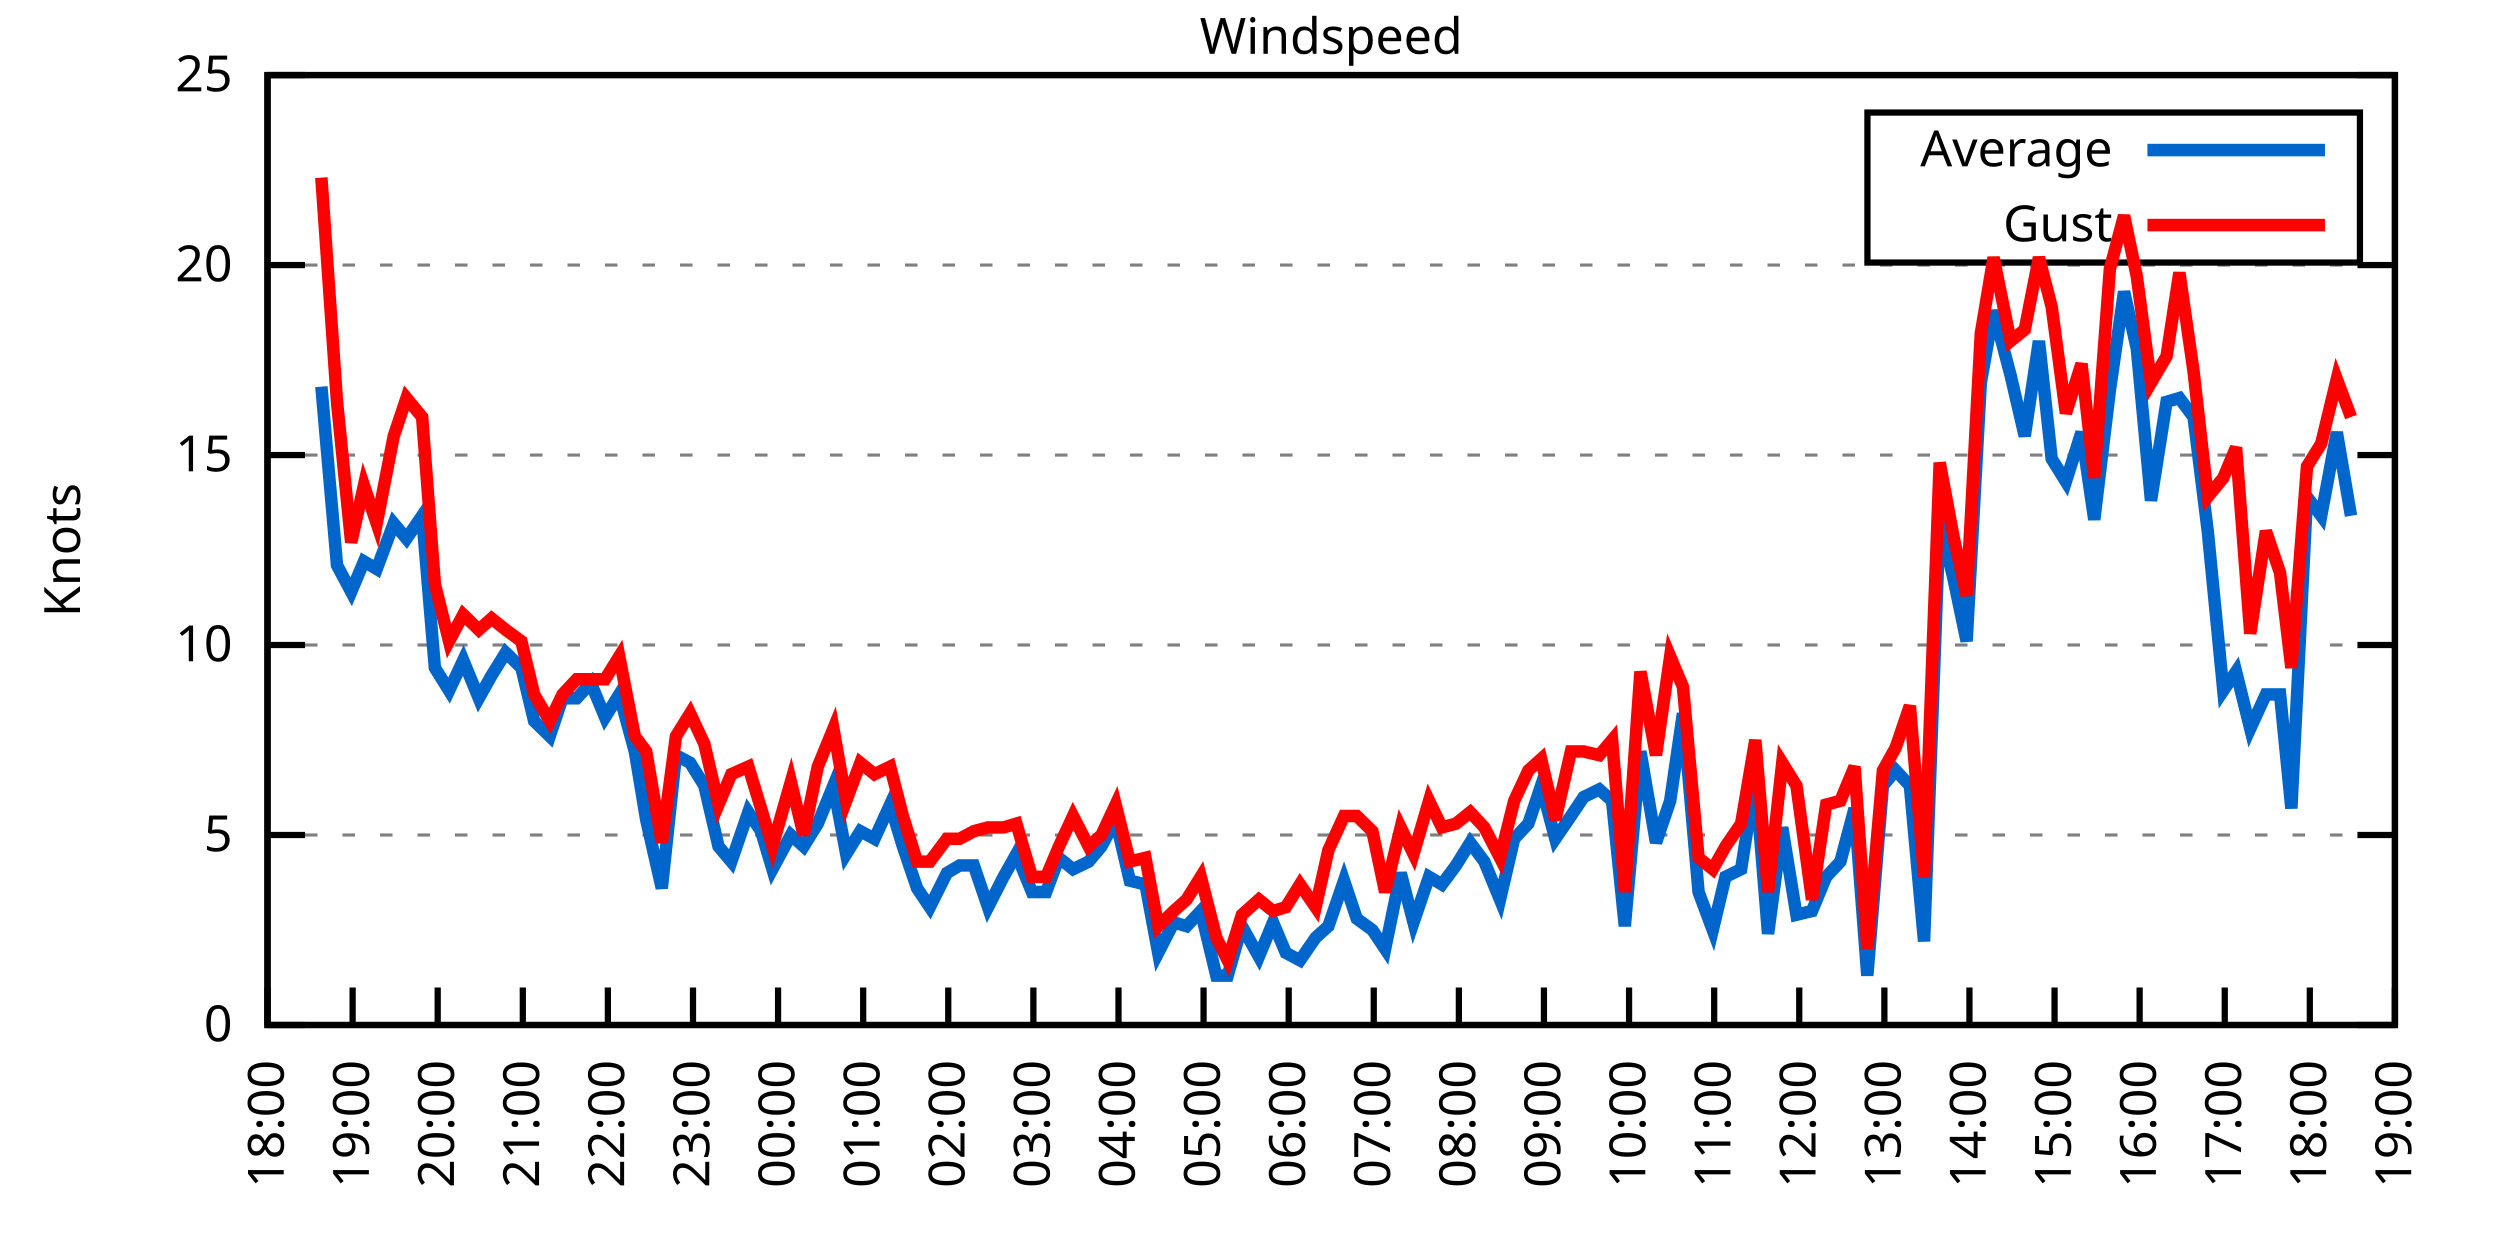
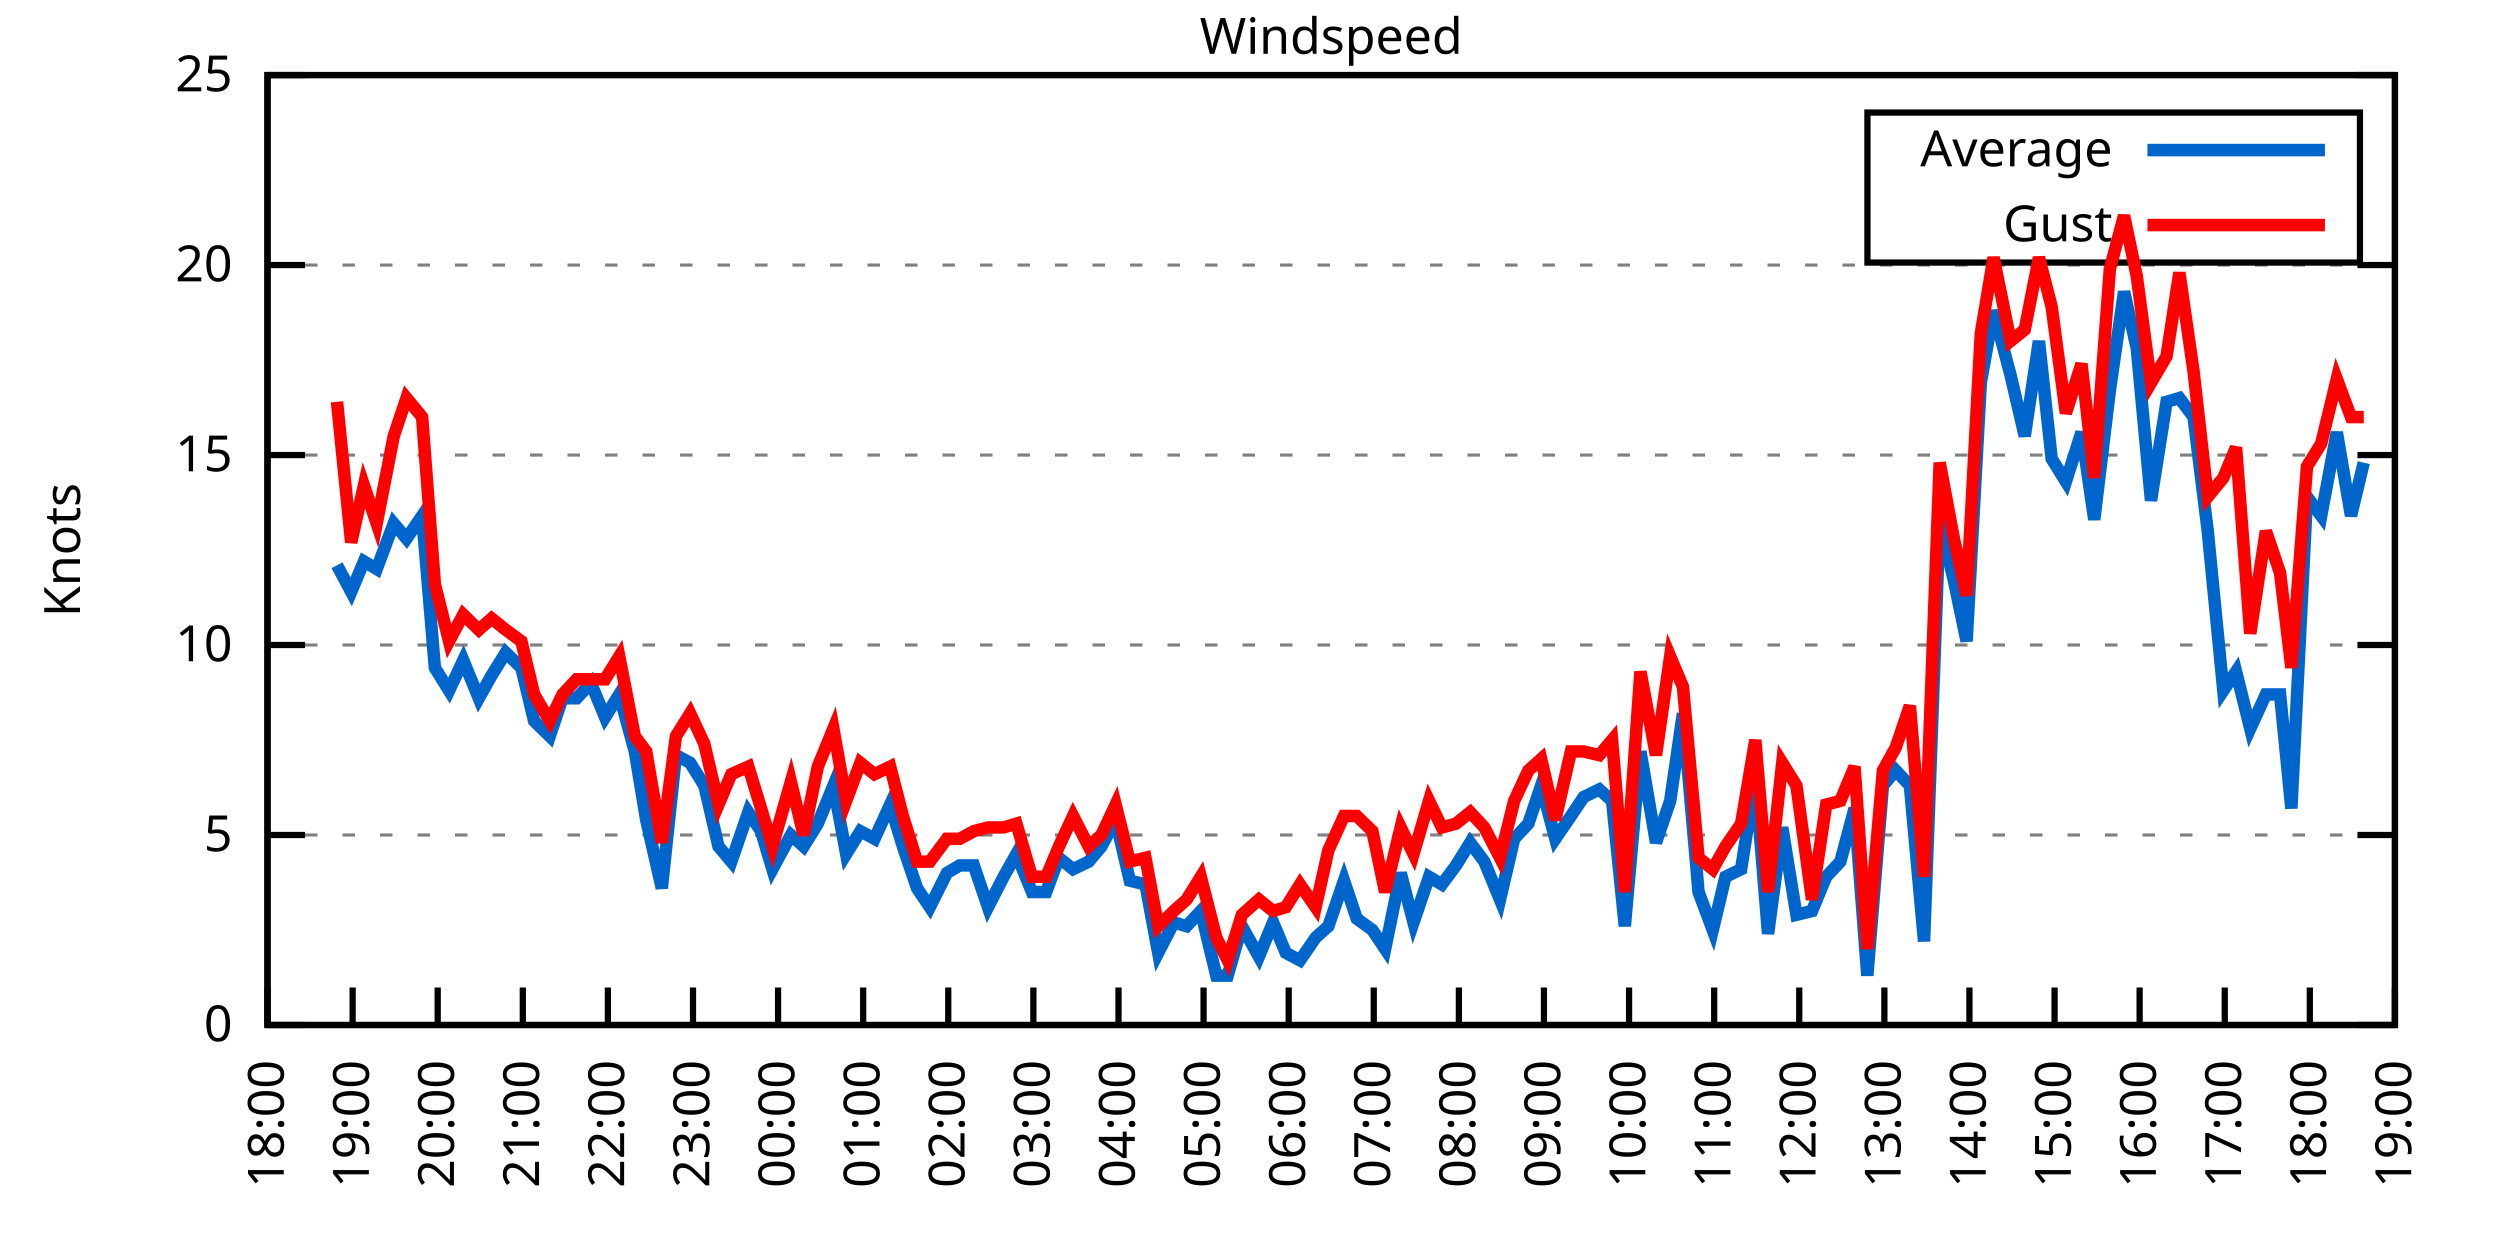
<svg xmlns="http://www.w3.org/2000/svg" xmlns:xlink="http://www.w3.org/1999/xlink" width="400" height="200" viewBox="0 0 400 200">
  <g id="gnuplot_canvas">
    <rect x="0" y="0" width="400" height="200" fill="none" />
    <defs>
      <circle id="gpDot" r="0.5" stroke-width="0.5" stroke="currentColor" />
      <path id="gpPt0" stroke-width="0.333" stroke="currentColor" d="M-1,0 h2 M0,-1 v2" />
      <path id="gpPt1" stroke-width="0.333" stroke="currentColor" d="M-1,-1 L1,1 M1,-1 L-1,1" />
      <path id="gpPt2" stroke-width="0.333" stroke="currentColor" d="M-1,0 L1,0 M0,-1 L0,1 M-1,-1 L1,1 M-1,1 L1,-1" />
      <rect id="gpPt3" stroke-width="0.333" stroke="currentColor" x="-1" y="-1" width="2" height="2" />
      <rect id="gpPt4" stroke-width="0.333" stroke="currentColor" fill="currentColor" x="-1" y="-1" width="2" height="2" />
      <circle id="gpPt5" stroke-width="0.333" stroke="currentColor" cx="0" cy="0" r="1" />
      <use xlink:href="#gpPt5" id="gpPt6" fill="currentColor" stroke="none" />
      <path id="gpPt7" stroke-width="0.333" stroke="currentColor" d="M0,-1.33 L-1.33,0.67 L1.33,0.67 z" />
      <use xlink:href="#gpPt7" id="gpPt8" fill="currentColor" stroke="none" />
      <use xlink:href="#gpPt7" id="gpPt9" stroke="currentColor" transform="rotate(180)" />
      <use xlink:href="#gpPt9" id="gpPt10" fill="currentColor" stroke="none" />
      <use xlink:href="#gpPt3" id="gpPt11" stroke="currentColor" transform="rotate(45)" />
      <use xlink:href="#gpPt11" id="gpPt12" fill="currentColor" stroke="none" />
      <path id="gpPt13" stroke-width="0.333" stroke="currentColor" d="M0,1.330 L1.265,0.411 L0.782,-1.067 L-0.782,-1.076 L-1.265,0.411 z" />
      <use xlink:href="#gpPt13" id="gpPt14" fill="currentColor" stroke="none" />
      <filter id="textbox" filterUnits="objectBoundingBox" x="0" y="0" height="1" width="1">
        <feFlood flood-color="white" flood-opacity="1" result="bgnd" />
        <feComposite in="SourceGraphic" in2="bgnd" operator="atop" />
      </filter>
      <filter id="greybox" filterUnits="objectBoundingBox" x="0" y="0" height="1" width="1">
        <feFlood flood-color="lightgrey" flood-opacity="1" result="grey" />
        <feComposite in="SourceGraphic" in2="grey" operator="atop" />
      </filter>
    </defs>
    <g fill="none" color="white" stroke="currentColor" stroke-width="1.00" stroke-linecap="butt" stroke-linejoin="miter">
</g>
    <g fill="none" color="black" stroke="currentColor" stroke-width="1.00" stroke-linecap="butt" stroke-linejoin="miter">
      <g stroke="none" shape-rendering="crispEdges">
        <polygon fill="rgb(255, 255, 255)" points="42.80,164.00 383.18,164.00 383.18,12.02 42.80,12.02 " />
      </g>
    </g>
    <g fill="none" color="black" stroke="currentColor" stroke-width="1.00" stroke-linecap="butt" stroke-linejoin="miter">
</g>
    <g fill="none" color="black" stroke="black" stroke-width="0.50" stroke-linecap="butt" stroke-linejoin="miter">
</g>
    <g fill="none" color="gray" stroke="currentColor" stroke-width="0.50" stroke-linecap="butt" stroke-linejoin="miter">
      <path stroke="gray" stroke-dasharray="2,4" class="gridline" d="M42.80,164.00 L383.19,164.00  " />
    </g>
    <g fill="none" color="gray" stroke="gray" stroke-width="1.00" stroke-linecap="butt" stroke-linejoin="miter">
</g>
    <g fill="none" color="black" stroke="currentColor" stroke-width="1.00" stroke-linecap="butt" stroke-linejoin="miter">
      <path stroke="black" d="M42.80,164.00 L48.80,164.00 M383.19,164.00 L377.19,164.00  " />
      <g transform="translate(37.20,166.60)" stroke="none" fill="black" font-family="Sans" font-size="8.00" text-anchor="end">
        <text>
          <tspan font-family="Sans"> 0</tspan>
        </text>
      </g>
    </g>
    <g fill="none" color="black" stroke="currentColor" stroke-width="1.00" stroke-linecap="butt" stroke-linejoin="miter">
</g>
    <g fill="none" color="black" stroke="black" stroke-width="0.50" stroke-linecap="butt" stroke-linejoin="miter">
</g>
    <g fill="none" color="gray" stroke="currentColor" stroke-width="0.50" stroke-linecap="butt" stroke-linejoin="miter">
      <path stroke="gray" stroke-dasharray="2,4" class="gridline" d="M42.80,133.60 L383.19,133.60  " />
    </g>
    <g fill="none" color="gray" stroke="gray" stroke-width="1.00" stroke-linecap="butt" stroke-linejoin="miter">
</g>
    <g fill="none" color="black" stroke="currentColor" stroke-width="1.00" stroke-linecap="butt" stroke-linejoin="miter">
      <path stroke="black" d="M42.80,133.60 L48.80,133.60 M383.19,133.60 L377.19,133.60  " />
      <g transform="translate(37.20,136.20)" stroke="none" fill="black" font-family="Sans" font-size="8.00" text-anchor="end">
        <text>
          <tspan font-family="Sans"> 5</tspan>
        </text>
      </g>
    </g>
    <g fill="none" color="black" stroke="currentColor" stroke-width="1.00" stroke-linecap="butt" stroke-linejoin="miter">
</g>
    <g fill="none" color="black" stroke="black" stroke-width="0.50" stroke-linecap="butt" stroke-linejoin="miter">
</g>
    <g fill="none" color="gray" stroke="currentColor" stroke-width="0.50" stroke-linecap="butt" stroke-linejoin="miter">
      <path stroke="gray" stroke-dasharray="2,4" class="gridline" d="M42.80,103.20 L383.19,103.20  " />
    </g>
    <g fill="none" color="gray" stroke="gray" stroke-width="1.00" stroke-linecap="butt" stroke-linejoin="miter">
</g>
    <g fill="none" color="black" stroke="currentColor" stroke-width="1.00" stroke-linecap="butt" stroke-linejoin="miter">
      <path stroke="black" d="M42.80,103.20 L48.80,103.20 M383.19,103.20 L377.19,103.20  " />
      <g transform="translate(37.20,105.80)" stroke="none" fill="black" font-family="Sans" font-size="8.00" text-anchor="end">
        <text>
          <tspan font-family="Sans"> 10</tspan>
        </text>
      </g>
    </g>
    <g fill="none" color="black" stroke="currentColor" stroke-width="1.00" stroke-linecap="butt" stroke-linejoin="miter">
</g>
    <g fill="none" color="black" stroke="black" stroke-width="0.50" stroke-linecap="butt" stroke-linejoin="miter">
</g>
    <g fill="none" color="gray" stroke="currentColor" stroke-width="0.50" stroke-linecap="butt" stroke-linejoin="miter">
      <path stroke="gray" stroke-dasharray="2,4" class="gridline" d="M42.80,72.81 L383.19,72.81  " />
    </g>
    <g fill="none" color="gray" stroke="gray" stroke-width="1.00" stroke-linecap="butt" stroke-linejoin="miter">
</g>
    <g fill="none" color="black" stroke="currentColor" stroke-width="1.00" stroke-linecap="butt" stroke-linejoin="miter">
      <path stroke="black" d="M42.80,72.81 L48.80,72.81 M383.19,72.81 L377.19,72.81  " />
      <g transform="translate(37.20,75.41)" stroke="none" fill="black" font-family="Sans" font-size="8.00" text-anchor="end">
        <text>
          <tspan font-family="Sans"> 15</tspan>
        </text>
      </g>
    </g>
    <g fill="none" color="black" stroke="currentColor" stroke-width="1.00" stroke-linecap="butt" stroke-linejoin="miter">
</g>
    <g fill="none" color="black" stroke="black" stroke-width="0.50" stroke-linecap="butt" stroke-linejoin="miter">
</g>
    <g fill="none" color="gray" stroke="currentColor" stroke-width="0.50" stroke-linecap="butt" stroke-linejoin="miter">
      <path stroke="gray" stroke-dasharray="2,4" class="gridline" d="M42.80,42.41 L383.19,42.41  " />
    </g>
    <g fill="none" color="gray" stroke="gray" stroke-width="1.00" stroke-linecap="butt" stroke-linejoin="miter">
</g>
    <g fill="none" color="black" stroke="currentColor" stroke-width="1.00" stroke-linecap="butt" stroke-linejoin="miter">
      <path stroke="black" d="M42.80,42.41 L48.80,42.41 M383.19,42.41 L377.19,42.41  " />
      <g transform="translate(37.20,45.01)" stroke="none" fill="black" font-family="Sans" font-size="8.00" text-anchor="end">
        <text>
          <tspan font-family="Sans"> 20</tspan>
        </text>
      </g>
    </g>
    <g fill="none" color="black" stroke="currentColor" stroke-width="1.00" stroke-linecap="butt" stroke-linejoin="miter">
</g>
    <g fill="none" color="black" stroke="black" stroke-width="0.50" stroke-linecap="butt" stroke-linejoin="miter">
</g>
    <g fill="none" color="gray" stroke="currentColor" stroke-width="0.50" stroke-linecap="butt" stroke-linejoin="miter">
      <path stroke="gray" stroke-dasharray="2,4" class="gridline" d="M42.80,12.01 L383.19,12.01  " />
    </g>
    <g fill="none" color="gray" stroke="gray" stroke-width="1.00" stroke-linecap="butt" stroke-linejoin="miter">
</g>
    <g fill="none" color="black" stroke="currentColor" stroke-width="1.00" stroke-linecap="butt" stroke-linejoin="miter">
      <path stroke="black" d="M42.80,12.01 L48.80,12.01 M383.19,12.01 L377.19,12.01  " />
      <g transform="translate(37.20,14.61)" stroke="none" fill="black" font-family="Sans" font-size="8.00" text-anchor="end">
        <text>
          <tspan font-family="Sans"> 25</tspan>
        </text>
      </g>
    </g>
    <g fill="none" color="black" stroke="currentColor" stroke-width="1.00" stroke-linecap="butt" stroke-linejoin="miter">
      <path stroke="black" d="M42.80,164.00 L42.80,158.00  " />
      <g transform="translate(45.40,169.60) rotate(270.00)" stroke="none" fill="black" font-family="Sans" font-size="8.00" text-anchor="end">
        <text>
          <tspan font-family="Sans">18:00</tspan>
        </text>
      </g>
    </g>
    <g fill="none" color="black" stroke="currentColor" stroke-width="1.00" stroke-linecap="butt" stroke-linejoin="miter">
      <path stroke="black" d="M56.42,164.00 L56.42,158.00  " />
      <g transform="translate(59.02,169.60) rotate(270.00)" stroke="none" fill="black" font-family="Sans" font-size="8.00" text-anchor="end">
        <text>
          <tspan font-family="Sans">19:00</tspan>
        </text>
      </g>
    </g>
    <g fill="none" color="black" stroke="currentColor" stroke-width="1.00" stroke-linecap="butt" stroke-linejoin="miter">
      <path stroke="black" d="M70.03,164.00 L70.03,158.00  " />
      <g transform="translate(72.63,169.60) rotate(270.00)" stroke="none" fill="black" font-family="Sans" font-size="8.00" text-anchor="end">
        <text>
          <tspan font-family="Sans">20:00</tspan>
        </text>
      </g>
    </g>
    <g fill="none" color="black" stroke="currentColor" stroke-width="1.00" stroke-linecap="butt" stroke-linejoin="miter">
      <path stroke="black" d="M83.65,164.00 L83.65,158.00  " />
      <g transform="translate(86.25,169.60) rotate(270.00)" stroke="none" fill="black" font-family="Sans" font-size="8.00" text-anchor="end">
        <text>
          <tspan font-family="Sans">21:00</tspan>
        </text>
      </g>
    </g>
    <g fill="none" color="black" stroke="currentColor" stroke-width="1.00" stroke-linecap="butt" stroke-linejoin="miter">
      <path stroke="black" d="M97.26,164.00 L97.26,158.00  " />
      <g transform="translate(99.86,169.60) rotate(270.00)" stroke="none" fill="black" font-family="Sans" font-size="8.00" text-anchor="end">
        <text>
          <tspan font-family="Sans">22:00</tspan>
        </text>
      </g>
    </g>
    <g fill="none" color="black" stroke="currentColor" stroke-width="1.00" stroke-linecap="butt" stroke-linejoin="miter">
      <path stroke="black" d="M110.88,164.00 L110.88,158.00  " />
      <g transform="translate(113.48,169.60) rotate(270.00)" stroke="none" fill="black" font-family="Sans" font-size="8.00" text-anchor="end">
        <text>
          <tspan font-family="Sans">23:00</tspan>
        </text>
      </g>
    </g>
    <g fill="none" color="black" stroke="currentColor" stroke-width="1.00" stroke-linecap="butt" stroke-linejoin="miter">
      <path stroke="black" d="M124.49,164.00 L124.49,158.00  " />
      <g transform="translate(127.09,169.60) rotate(270.00)" stroke="none" fill="black" font-family="Sans" font-size="8.00" text-anchor="end">
        <text>
          <tspan font-family="Sans">00:00</tspan>
        </text>
      </g>
    </g>
    <g fill="none" color="black" stroke="currentColor" stroke-width="1.00" stroke-linecap="butt" stroke-linejoin="miter">
      <path stroke="black" d="M138.11,164.00 L138.11,158.00  " />
      <g transform="translate(140.71,169.60) rotate(270.00)" stroke="none" fill="black" font-family="Sans" font-size="8.00" text-anchor="end">
        <text>
          <tspan font-family="Sans">01:00</tspan>
        </text>
      </g>
    </g>
    <g fill="none" color="black" stroke="currentColor" stroke-width="1.00" stroke-linecap="butt" stroke-linejoin="miter">
      <path stroke="black" d="M151.72,164.00 L151.72,158.00  " />
      <g transform="translate(154.32,169.60) rotate(270.00)" stroke="none" fill="black" font-family="Sans" font-size="8.00" text-anchor="end">
        <text>
          <tspan font-family="Sans">02:00</tspan>
        </text>
      </g>
    </g>
    <g fill="none" color="black" stroke="currentColor" stroke-width="1.00" stroke-linecap="butt" stroke-linejoin="miter">
      <path stroke="black" d="M165.34,164.00 L165.34,158.00  " />
      <g transform="translate(167.94,169.60) rotate(270.00)" stroke="none" fill="black" font-family="Sans" font-size="8.00" text-anchor="end">
        <text>
          <tspan font-family="Sans">03:00</tspan>
        </text>
      </g>
    </g>
    <g fill="none" color="black" stroke="currentColor" stroke-width="1.00" stroke-linecap="butt" stroke-linejoin="miter">
      <path stroke="black" d="M178.96,164.00 L178.96,158.00  " />
      <g transform="translate(181.56,169.60) rotate(270.00)" stroke="none" fill="black" font-family="Sans" font-size="8.00" text-anchor="end">
        <text>
          <tspan font-family="Sans">04:00</tspan>
        </text>
      </g>
    </g>
    <g fill="none" color="black" stroke="currentColor" stroke-width="1.00" stroke-linecap="butt" stroke-linejoin="miter">
      <path stroke="black" d="M192.57,164.00 L192.57,158.00  " />
      <g transform="translate(195.17,169.60) rotate(270.00)" stroke="none" fill="black" font-family="Sans" font-size="8.00" text-anchor="end">
        <text>
          <tspan font-family="Sans">05:00</tspan>
        </text>
      </g>
    </g>
    <g fill="none" color="black" stroke="currentColor" stroke-width="1.00" stroke-linecap="butt" stroke-linejoin="miter">
      <path stroke="black" d="M206.19,164.00 L206.19,158.00  " />
      <g transform="translate(208.79,169.60) rotate(270.00)" stroke="none" fill="black" font-family="Sans" font-size="8.00" text-anchor="end">
        <text>
          <tspan font-family="Sans">06:00</tspan>
        </text>
      </g>
    </g>
    <g fill="none" color="black" stroke="currentColor" stroke-width="1.00" stroke-linecap="butt" stroke-linejoin="miter">
      <path stroke="black" d="M219.80,164.00 L219.80,158.00  " />
      <g transform="translate(222.40,169.60) rotate(270.00)" stroke="none" fill="black" font-family="Sans" font-size="8.00" text-anchor="end">
        <text>
          <tspan font-family="Sans">07:00</tspan>
        </text>
      </g>
    </g>
    <g fill="none" color="black" stroke="currentColor" stroke-width="1.00" stroke-linecap="butt" stroke-linejoin="miter">
      <path stroke="black" d="M233.42,164.00 L233.42,158.00  " />
      <g transform="translate(236.02,169.60) rotate(270.00)" stroke="none" fill="black" font-family="Sans" font-size="8.00" text-anchor="end">
        <text>
          <tspan font-family="Sans">08:00</tspan>
        </text>
      </g>
    </g>
    <g fill="none" color="black" stroke="currentColor" stroke-width="1.00" stroke-linecap="butt" stroke-linejoin="miter">
      <path stroke="black" d="M247.03,164.00 L247.03,158.00  " />
      <g transform="translate(249.63,169.60) rotate(270.00)" stroke="none" fill="black" font-family="Sans" font-size="8.00" text-anchor="end">
        <text>
          <tspan font-family="Sans">09:00</tspan>
        </text>
      </g>
    </g>
    <g fill="none" color="black" stroke="currentColor" stroke-width="1.00" stroke-linecap="butt" stroke-linejoin="miter">
      <path stroke="black" d="M260.65,164.00 L260.65,158.00  " />
      <g transform="translate(263.25,169.60) rotate(270.00)" stroke="none" fill="black" font-family="Sans" font-size="8.00" text-anchor="end">
        <text>
          <tspan font-family="Sans">10:00</tspan>
        </text>
      </g>
    </g>
    <g fill="none" color="black" stroke="currentColor" stroke-width="1.00" stroke-linecap="butt" stroke-linejoin="miter">
      <path stroke="black" d="M274.27,164.00 L274.27,158.00  " />
      <g transform="translate(276.87,169.60) rotate(270.00)" stroke="none" fill="black" font-family="Sans" font-size="8.00" text-anchor="end">
        <text>
          <tspan font-family="Sans">11:00</tspan>
        </text>
      </g>
    </g>
    <g fill="none" color="black" stroke="currentColor" stroke-width="1.00" stroke-linecap="butt" stroke-linejoin="miter">
      <path stroke="black" d="M287.88,164.00 L287.88,158.00  " />
      <g transform="translate(290.48,169.60) rotate(270.00)" stroke="none" fill="black" font-family="Sans" font-size="8.00" text-anchor="end">
        <text>
          <tspan font-family="Sans">12:00</tspan>
        </text>
      </g>
    </g>
    <g fill="none" color="black" stroke="currentColor" stroke-width="1.00" stroke-linecap="butt" stroke-linejoin="miter">
      <path stroke="black" d="M301.50,164.00 L301.50,158.00  " />
      <g transform="translate(304.10,169.60) rotate(270.00)" stroke="none" fill="black" font-family="Sans" font-size="8.00" text-anchor="end">
        <text>
          <tspan font-family="Sans">13:00</tspan>
        </text>
      </g>
    </g>
    <g fill="none" color="black" stroke="currentColor" stroke-width="1.00" stroke-linecap="butt" stroke-linejoin="miter">
      <path stroke="black" d="M315.11,164.00 L315.11,158.00  " />
      <g transform="translate(317.71,169.60) rotate(270.00)" stroke="none" fill="black" font-family="Sans" font-size="8.00" text-anchor="end">
        <text>
          <tspan font-family="Sans">14:00</tspan>
        </text>
      </g>
    </g>
    <g fill="none" color="black" stroke="currentColor" stroke-width="1.00" stroke-linecap="butt" stroke-linejoin="miter">
      <path stroke="black" d="M328.73,164.00 L328.73,158.00  " />
      <g transform="translate(331.33,169.60) rotate(270.00)" stroke="none" fill="black" font-family="Sans" font-size="8.00" text-anchor="end">
        <text>
          <tspan font-family="Sans">15:00</tspan>
        </text>
      </g>
    </g>
    <g fill="none" color="black" stroke="currentColor" stroke-width="1.00" stroke-linecap="butt" stroke-linejoin="miter">
      <path stroke="black" d="M342.34,164.00 L342.34,158.00  " />
      <g transform="translate(344.94,169.60) rotate(270.00)" stroke="none" fill="black" font-family="Sans" font-size="8.00" text-anchor="end">
        <text>
          <tspan font-family="Sans">16:00</tspan>
        </text>
      </g>
    </g>
    <g fill="none" color="black" stroke="currentColor" stroke-width="1.00" stroke-linecap="butt" stroke-linejoin="miter">
      <path stroke="black" d="M355.96,164.00 L355.96,158.00  " />
      <g transform="translate(358.56,169.60) rotate(270.00)" stroke="none" fill="black" font-family="Sans" font-size="8.00" text-anchor="end">
        <text>
          <tspan font-family="Sans">17:00</tspan>
        </text>
      </g>
    </g>
    <g fill="none" color="black" stroke="currentColor" stroke-width="1.00" stroke-linecap="butt" stroke-linejoin="miter">
      <path stroke="black" d="M369.57,164.00 L369.57,158.00  " />
      <g transform="translate(372.17,169.60) rotate(270.00)" stroke="none" fill="black" font-family="Sans" font-size="8.00" text-anchor="end">
        <text>
          <tspan font-family="Sans">18:00</tspan>
        </text>
      </g>
    </g>
    <g fill="none" color="black" stroke="currentColor" stroke-width="1.00" stroke-linecap="butt" stroke-linejoin="miter">
      <path stroke="black" d="M383.19,164.00 L383.19,158.00  " />
      <g transform="translate(385.79,169.60) rotate(270.00)" stroke="none" fill="black" font-family="Sans" font-size="8.00" text-anchor="end">
        <text>
          <tspan font-family="Sans">19:00</tspan>
        </text>
      </g>
    </g>
    <g fill="none" color="black" stroke="currentColor" stroke-width="1.00" stroke-linecap="butt" stroke-linejoin="miter">
</g>
    <g fill="none" color="black" stroke="currentColor" stroke-width="1.00" stroke-linecap="butt" stroke-linejoin="miter">
      <path stroke="black" d="M42.80,12.01 L42.80,164.00 L383.19,164.00 L383.19,12.01 L42.80,12.01 Z  " />
    </g>
    <g fill="none" color="black" stroke="currentColor" stroke-width="1.00" stroke-linecap="butt" stroke-linejoin="miter">
</g>
    <g fill="none" color="black" stroke="currentColor" stroke-width="1.00" stroke-linecap="butt" stroke-linejoin="miter">
      <path stroke="black" d="M298.79,42.01 L298.79,18.01 L377.59,18.01 L377.59,42.01 L298.79,42.01 Z  " />
    </g>
    <g id="Windspeed_plot_1">
      <g fill="none" color="white" stroke="black" stroke-width="2.00" stroke-linecap="butt" stroke-linejoin="miter">
</g>
      <g fill="none" color="black" stroke="currentColor" stroke-width="2.00" stroke-linecap="butt" stroke-linejoin="miter">
        <g transform="translate(337.99,26.61)" stroke="none" fill="black" font-family="Sans" font-size="8.00" text-anchor="end">
          <text>
            <tspan font-family="Sans">Average</tspan>
          </text>
        </g>
      </g>
      <g fill="none" color="black" stroke="currentColor" stroke-width="2.00" stroke-linecap="butt" stroke-linejoin="miter">
-         <path stroke="rgb(  0, 102, 204)" d="M343.59,24.01 L371.99,24.01 M51.42,61.86 L53.92,90.44 L56.19,94.69 L58.23,89.83 L60.27,91.04 L63.00,83.75   L65.04,86.18 L67.54,82.53 L69.58,106.85 L71.85,110.50 L74.12,105.64 L76.61,111.72 L78.65,108.07 L80.92,104.42   L83.42,106.85 L85.46,115.36 L87.96,117.80 L90.00,111.72 L92.27,111.72 L94.54,109.28 L96.81,114.76 L99.08,111.11   L101.57,120.23 L103.39,131.17 L105.89,142.11 L108.15,120.83 L110.42,122.05 L112.69,125.70 L114.96,135.43 L117.01,137.86   L119.73,129.95 L121.77,132.99 L123.59,139.07 L126.54,133.60 L128.58,135.43 L130.85,131.78 L133.34,125.70 L135.39,136.64   L137.66,132.99 L139.92,134.21 L142.42,128.74 L144.46,135.43 L146.73,142.11 L148.77,145.15 L151.50,139.68 L153.54,138.47   L155.81,138.47 L158.08,145.15 L160.57,140.29 L162.62,136.64 L165.11,142.72 L167.38,142.72 L169.43,137.25 L171.69,139.07   L174.19,137.86 L176.23,135.43 L178.50,131.17 L180.77,140.90 L183.27,141.51 L185.31,152.45 L187.81,147.59 L189.85,148.19   L192.12,145.76 L194.61,156.10 L196.43,156.10 L198.70,148.19 L201.42,153.06 L203.69,147.59 L205.73,152.45 L208.00,153.66   L210.50,150.02 L212.54,148.19 L215.04,140.90 L217.08,146.98 L219.58,148.80 L221.62,151.84 L224.11,139.68 L226.16,147.59   L228.65,140.29 L230.70,141.51 L232.96,138.47 L235.23,134.82 L237.50,137.86 L240.00,143.94 L242.27,134.21 L244.54,131.78   L246.58,125.70 L248.85,134.21 L251.35,130.56 L253.39,127.52 L255.88,126.31 L257.93,128.13 L259.97,148.19 L262.47,120.23   L264.96,134.82 L267.23,128.13 L269.27,114.15 L271.77,142.72 L274.04,148.80 L276.08,140.29 L278.58,139.07 L280.85,124.48   L282.89,149.41 L285.16,132.39 L287.43,146.37 L289.92,145.76 L292.19,140.29 L294.46,137.86 L296.73,129.35 L298.77,156.10   L301.27,125.70 L303.31,123.27 L305.58,125.70 L307.85,150.62 L310.35,83.14 L312.62,92.87 L314.66,102.60 L316.93,61.25   L318.97,49.70 L321.69,60.04 L323.96,69.77 L326.23,54.57 L328.27,73.41 L330.54,77.06 L333.04,69.16 L335.08,83.14   L337.58,62.47 L339.85,46.66 L341.89,55.78 L344.16,80.10 L346.65,64.29 L348.70,63.69 L350.97,66.73 L353.24,84.97   L355.73,110.50 L357.77,107.46 L360.04,116.58 L362.54,111.11 L364.81,111.11 L366.62,129.35 L369.12,79.49 L371.39,82.53   L373.89,69.16 L376.16,82.53  " />
+         <path stroke="rgb(  0, 102, 204)" d="M343.59,24.01 L371.99,24.01 M53.92,90.44 L56.19,94.69 L58.23,89.83 L60.27,91.04 L63.00,83.75 L65.04,86.18   L67.54,82.53 L69.58,106.85 L71.85,110.50 L74.12,105.64 L76.61,111.72 L78.65,108.07 L80.92,104.42 L83.42,106.85   L85.46,115.36 L87.96,117.80 L90.00,111.72 L92.27,111.72 L94.54,109.28 L96.81,114.76 L99.08,111.11 L101.57,120.23   L103.39,131.17 L105.89,142.11 L108.15,120.83 L110.42,122.05 L112.69,125.70 L114.96,135.43 L117.01,137.86 L119.73,129.95   L121.77,132.99 L123.59,139.07 L126.54,133.60 L128.58,135.43 L130.85,131.78 L133.34,125.70 L135.39,136.64 L137.66,132.99   L139.92,134.21 L142.42,128.74 L144.46,135.43 L146.73,142.11 L148.77,145.15 L151.50,139.68 L153.54,138.47 L155.81,138.47   L158.08,145.15 L160.57,140.29 L162.62,136.64 L165.11,142.72 L167.38,142.72 L169.43,137.25 L171.69,139.07 L174.19,137.86   L176.23,135.43 L178.50,131.17 L180.77,140.90 L183.27,141.51 L185.31,152.45 L187.81,147.59 L189.85,148.19 L192.12,145.76   L194.61,156.10 L196.43,156.10 L198.70,148.19 L201.42,153.06 L203.69,147.59 L205.73,152.45 L208.00,153.66 L210.50,150.02   L212.54,148.19 L215.04,140.90 L217.08,146.98 L219.58,148.80 L221.62,151.84 L224.11,139.68 L226.16,147.59 L228.65,140.29   L230.70,141.51 L232.96,138.47 L235.23,134.82 L237.50,137.86 L240.00,143.94 L242.27,134.21 L244.54,131.78 L246.58,125.70   L248.85,134.21 L251.35,130.56 L253.39,127.52 L255.88,126.31 L257.93,128.13 L259.97,148.19 L262.47,120.23 L264.96,134.82   L267.23,128.13 L269.27,114.15 L271.77,142.72 L274.04,148.80 L276.08,140.29 L278.58,139.07 L280.85,124.48 L282.89,149.41   L285.16,132.39 L287.43,146.37 L289.92,145.76 L292.19,140.29 L294.46,137.86 L296.73,129.35 L298.77,156.10 L301.27,125.70   L303.31,123.27 L305.58,125.70 L307.85,150.62 L310.35,83.14 L312.62,92.87 L314.66,102.60 L316.93,61.25 L318.97,49.70   L321.69,60.04 L323.96,69.77 L326.23,54.57 L328.27,73.41 L330.54,77.06 L333.04,69.16 L335.08,83.14 L337.58,62.47   L339.85,46.66 L341.89,55.78 L344.16,80.10 L346.65,64.29 L348.70,63.69 L350.97,66.73 L353.24,84.97 L355.73,110.50   L357.77,107.46 L360.04,116.58 L362.54,111.11 L364.81,111.11 L366.62,129.35 L369.12,79.49 L371.39,82.53 L373.89,69.16   L376.16,82.53 L378.20,74.02  " />
      </g>
    </g>
    <g id="Windspeed_plot_2">
      <g fill="none" color="black" stroke="currentColor" stroke-width="2.00" stroke-linecap="butt" stroke-linejoin="miter">
        <g transform="translate(337.99,38.61)" stroke="none" fill="black" font-family="Sans" font-size="8.00" text-anchor="end">
          <text>
            <tspan font-family="Sans">Gust</tspan>
          </text>
        </g>
      </g>
      <g fill="none" color="black" stroke="currentColor" stroke-width="2.00" stroke-linecap="butt" stroke-linejoin="miter">
-         <path stroke="rgb(255,   0,   0)" d="M343.59,36.01 L371.99,36.01 M51.42,28.42 L53.92,64.29 L56.19,86.79 L58.23,77.67 L60.27,83.75 L63.00,69.77   L65.04,63.69 L67.54,66.73 L69.58,93.48 L71.85,102.60 L74.12,98.34 L76.61,100.77 L78.65,98.95 L80.92,100.77   L83.42,102.60 L85.46,111.11 L87.96,115.36 L90.00,111.11 L92.27,108.68 L94.54,108.68 L96.81,108.68 L99.08,105.03   L101.57,117.80 L103.39,120.23 L105.89,134.82 L108.15,117.80 L110.42,114.15 L112.69,119.01 L114.96,128.74 L117.01,123.87   L119.73,122.66 L121.77,129.35 L123.59,135.43 L126.54,125.09 L128.58,133.60 L130.85,122.66 L133.34,116.58 L135.39,128.13   L137.66,122.05 L139.92,123.87 L142.42,122.66 L144.46,130.56 L146.73,137.86 L148.77,137.86 L151.50,134.21 L153.54,134.21   L155.81,132.99 L158.08,132.39 L160.57,132.39 L162.62,131.78 L165.11,140.29 L167.38,140.29 L169.43,135.43 L171.69,130.56   L174.19,135.43 L176.23,133.60 L178.50,128.74 L180.77,137.86 L183.27,137.25 L185.31,148.19 L187.81,145.76 L189.85,143.94   L192.12,140.29 L194.61,150.02 L196.43,153.66 L198.70,146.37 L201.42,143.94 L203.69,145.76 L205.73,145.15 L208.00,141.51   L210.50,145.15 L212.54,136.03 L215.04,130.56 L217.08,130.56 L219.58,132.99 L221.62,142.72 L224.11,132.39 L226.16,136.64   L228.65,128.13 L230.70,132.39 L232.96,131.78 L235.23,129.95 L237.50,132.39 L240.00,137.25 L242.27,128.13 L244.54,123.27   L246.58,121.44 L248.85,131.17 L251.35,120.23 L253.39,120.23 L255.88,120.83 L257.93,118.40 L259.97,142.72 L262.47,107.46   L264.96,120.83 L267.23,105.03 L269.27,109.89 L271.77,137.25 L274.04,139.07 L276.08,135.43 L278.58,131.78 L280.85,118.40   L282.89,142.72 L285.16,122.05 L287.43,125.70 L289.92,143.94 L292.19,128.74 L294.46,128.13 L296.73,122.66 L298.77,151.84   L301.27,123.27 L303.31,119.62 L305.58,112.93 L307.85,140.29 L310.35,74.02 L312.62,86.18 L314.66,95.30 L316.93,53.35   L318.97,41.19 L321.69,54.57 L323.96,52.74 L326.23,41.19 L328.27,49.10 L330.54,66.12 L333.04,58.21 L335.08,76.45   L337.58,43.02 L339.85,34.50 L341.89,44.23 L344.16,61.25 L346.65,57.00 L348.70,43.62 L350.97,59.43 L353.24,79.49   L355.73,76.45 L357.77,71.59 L360.04,101.38 L362.54,84.97 L364.81,91.65 L366.62,106.85 L369.12,74.63 L371.39,70.98   L373.89,60.65 L376.16,66.73  " />
+         <path stroke="rgb(255,   0,   0)" d="M343.59,36.01 L371.99,36.01 M53.92,64.29 L56.19,86.79 L58.23,77.67 L60.27,83.75 L63.00,69.77 L65.04,63.69   L67.54,66.73 L69.58,93.48 L71.85,102.60 L74.12,98.34 L76.61,100.77 L78.65,98.95 L80.92,100.77 L83.42,102.60   L85.46,111.11 L87.96,115.36 L90.00,111.11 L92.27,108.68 L94.54,108.68 L96.81,108.68 L99.08,105.03 L101.57,117.80   L103.39,120.23 L105.89,134.82 L108.15,117.80 L110.42,114.15 L112.69,119.01 L114.96,128.74 L117.01,123.87 L119.73,122.66   L121.77,129.35 L123.59,135.43 L126.54,125.09 L128.58,133.60 L130.85,122.66 L133.34,116.58 L135.39,128.13 L137.66,122.05   L139.92,123.87 L142.42,122.66 L144.46,130.56 L146.73,137.86 L148.77,137.86 L151.50,134.21 L153.54,134.21 L155.81,132.99   L158.08,132.39 L160.57,132.39 L162.62,131.78 L165.11,140.29 L167.38,140.29 L169.43,135.43 L171.69,130.56 L174.19,135.43   L176.23,133.60 L178.50,128.74 L180.77,137.86 L183.27,137.25 L185.31,148.19 L187.81,145.76 L189.85,143.94 L192.12,140.29   L194.61,150.02 L196.43,153.66 L198.70,146.37 L201.42,143.94 L203.69,145.76 L205.73,145.15 L208.00,141.51 L210.50,145.15   L212.54,136.03 L215.04,130.56 L217.08,130.56 L219.58,132.99 L221.62,142.72 L224.11,132.39 L226.16,136.64 L228.65,128.13   L230.70,132.39 L232.96,131.78 L235.23,129.95 L237.50,132.39 L240.00,137.25 L242.27,128.13 L244.54,123.27 L246.58,121.44   L248.85,131.17 L251.35,120.23 L253.39,120.23 L255.88,120.83 L257.93,118.40 L259.97,142.72 L262.47,107.46 L264.96,120.83   L267.23,105.03 L269.27,109.89 L271.77,137.25 L274.04,139.07 L276.08,135.43 L278.58,131.78 L280.85,118.40 L282.89,142.72   L285.16,122.05 L287.43,125.70 L289.92,143.94 L292.19,128.74 L294.46,128.13 L296.73,122.66 L298.77,151.84 L301.27,123.27   L303.31,119.62 L305.58,112.93 L307.85,140.29 L310.35,74.02 L312.62,86.18 L314.66,95.30 L316.93,53.35 L318.97,41.19   L321.69,54.57 L323.96,52.74 L326.23,41.19 L328.27,49.10 L330.54,66.12 L333.04,58.21 L335.08,76.45 L337.58,43.02   L339.85,34.50 L341.89,44.23 L344.16,61.25 L346.65,57.00 L348.70,43.62 L350.97,59.43 L353.24,79.49 L355.73,76.45   L357.77,71.59 L360.04,101.38 L362.54,84.97 L364.81,91.65 L366.62,106.85 L369.12,74.63 L371.39,70.98 L373.89,60.65   L376.16,66.73 L378.20,66.73  " />
      </g>
    </g>
    <g fill="none" color="black" stroke="currentColor" stroke-width="2.00" stroke-linecap="butt" stroke-linejoin="miter">
</g>
    <g fill="none" color="black" stroke="black" stroke-width="1.00" stroke-linecap="butt" stroke-linejoin="miter">
</g>
    <g fill="none" color="black" stroke="currentColor" stroke-width="1.00" stroke-linecap="butt" stroke-linejoin="miter">
      <path stroke="black" d="M42.80,12.01 L42.80,164.00 L383.19,164.00 L383.19,12.01 L42.80,12.01 Z  " />
      <g transform="translate(12.80,88.01) rotate(270.00)" stroke="none" fill="black" font-family="Sans" font-size="8.00" text-anchor="middle">
        <text>
          <tspan font-family="Sans">Knots</tspan>
        </text>
      </g>
    </g>
    <g fill="none" color="black" stroke="currentColor" stroke-width="1.00" stroke-linecap="butt" stroke-linejoin="miter">
</g>
    <g fill="none" color="black" stroke="currentColor" stroke-width="1.00" stroke-linecap="butt" stroke-linejoin="miter">
      <g transform="translate(212.99,8.61)" stroke="none" fill="black" font-family="Sans" font-size="8.00" text-anchor="middle">
        <text>
          <tspan font-family="Sans">Windspeed</tspan>
        </text>
      </g>
    </g>
    <g fill="none" color="black" stroke="currentColor" stroke-width="1.00" stroke-linecap="butt" stroke-linejoin="miter">
</g>
  </g>
</svg>
